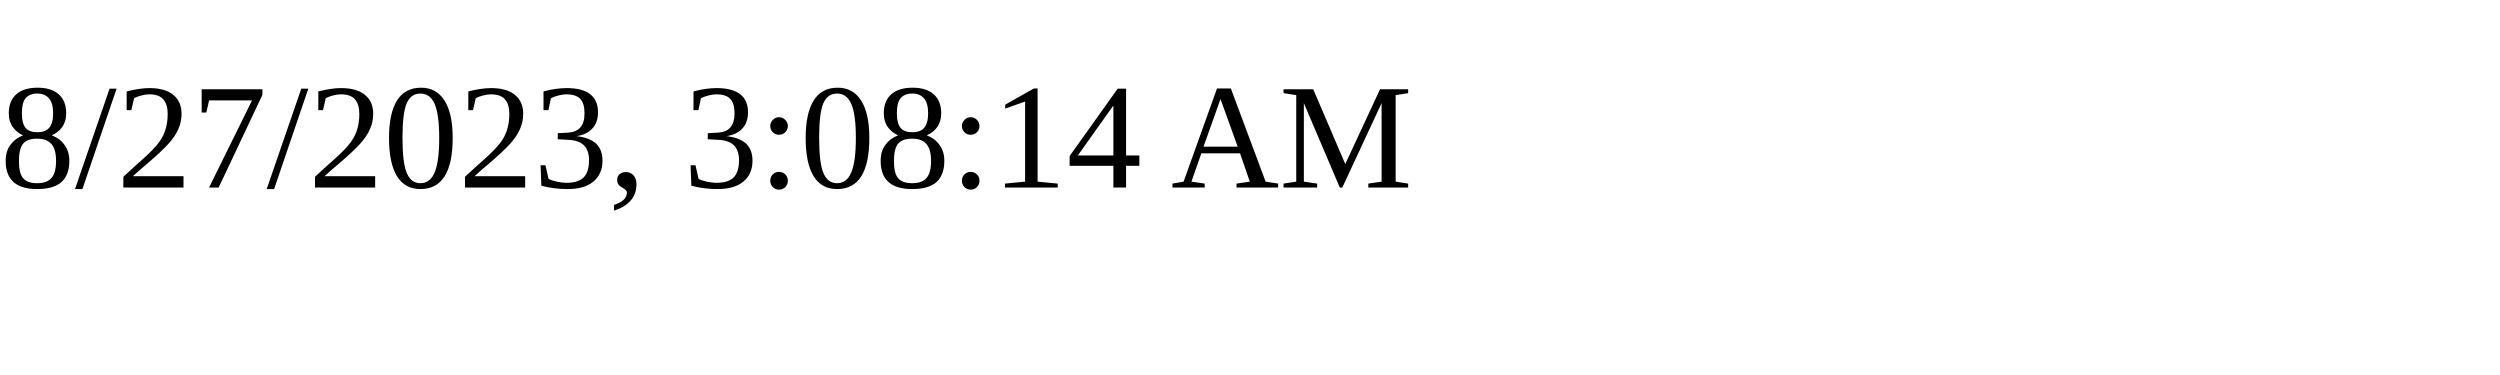
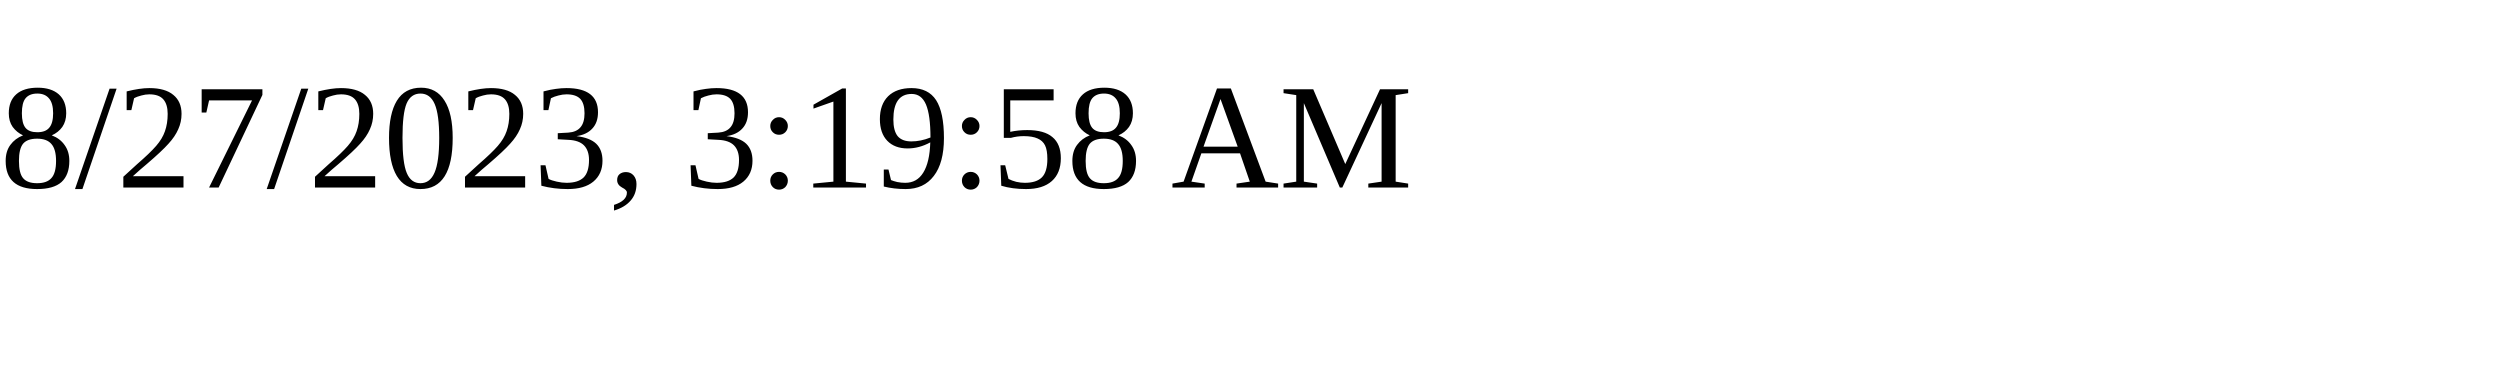
<svg xmlns="http://www.w3.org/2000/svg" height="30" width="200">
-   <text x="0" y="15">8/27/2023, 3:08:14 AM</text>
+   <text x="0" y="15">8/27/2023, 3:19:58 AM</text>
</svg>
